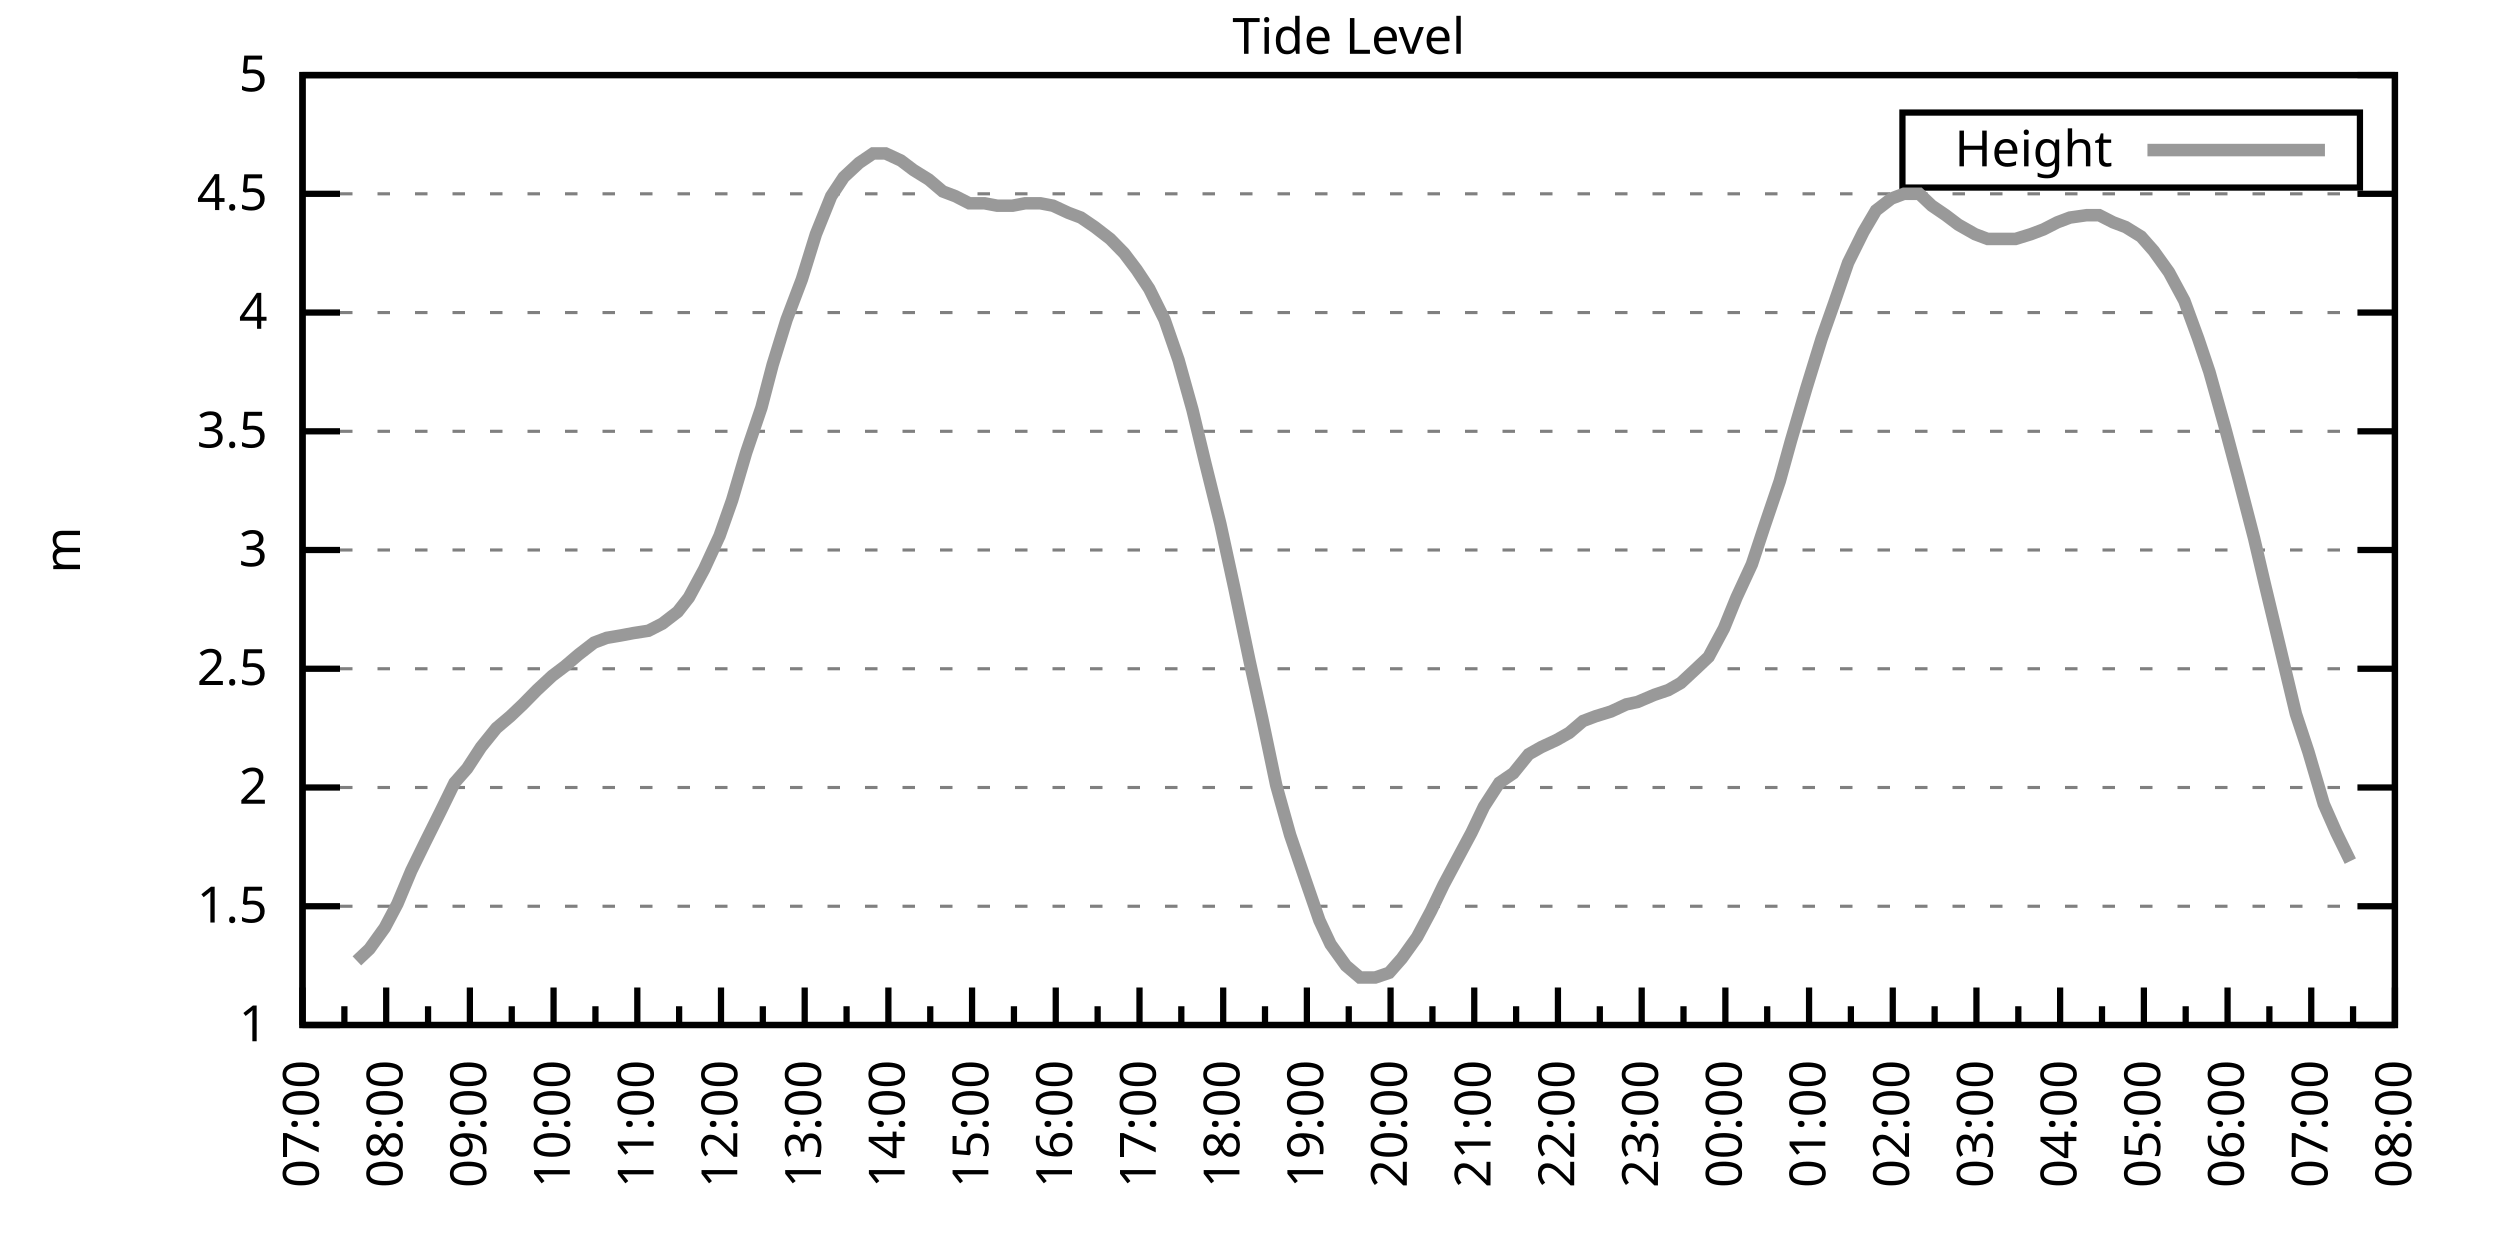
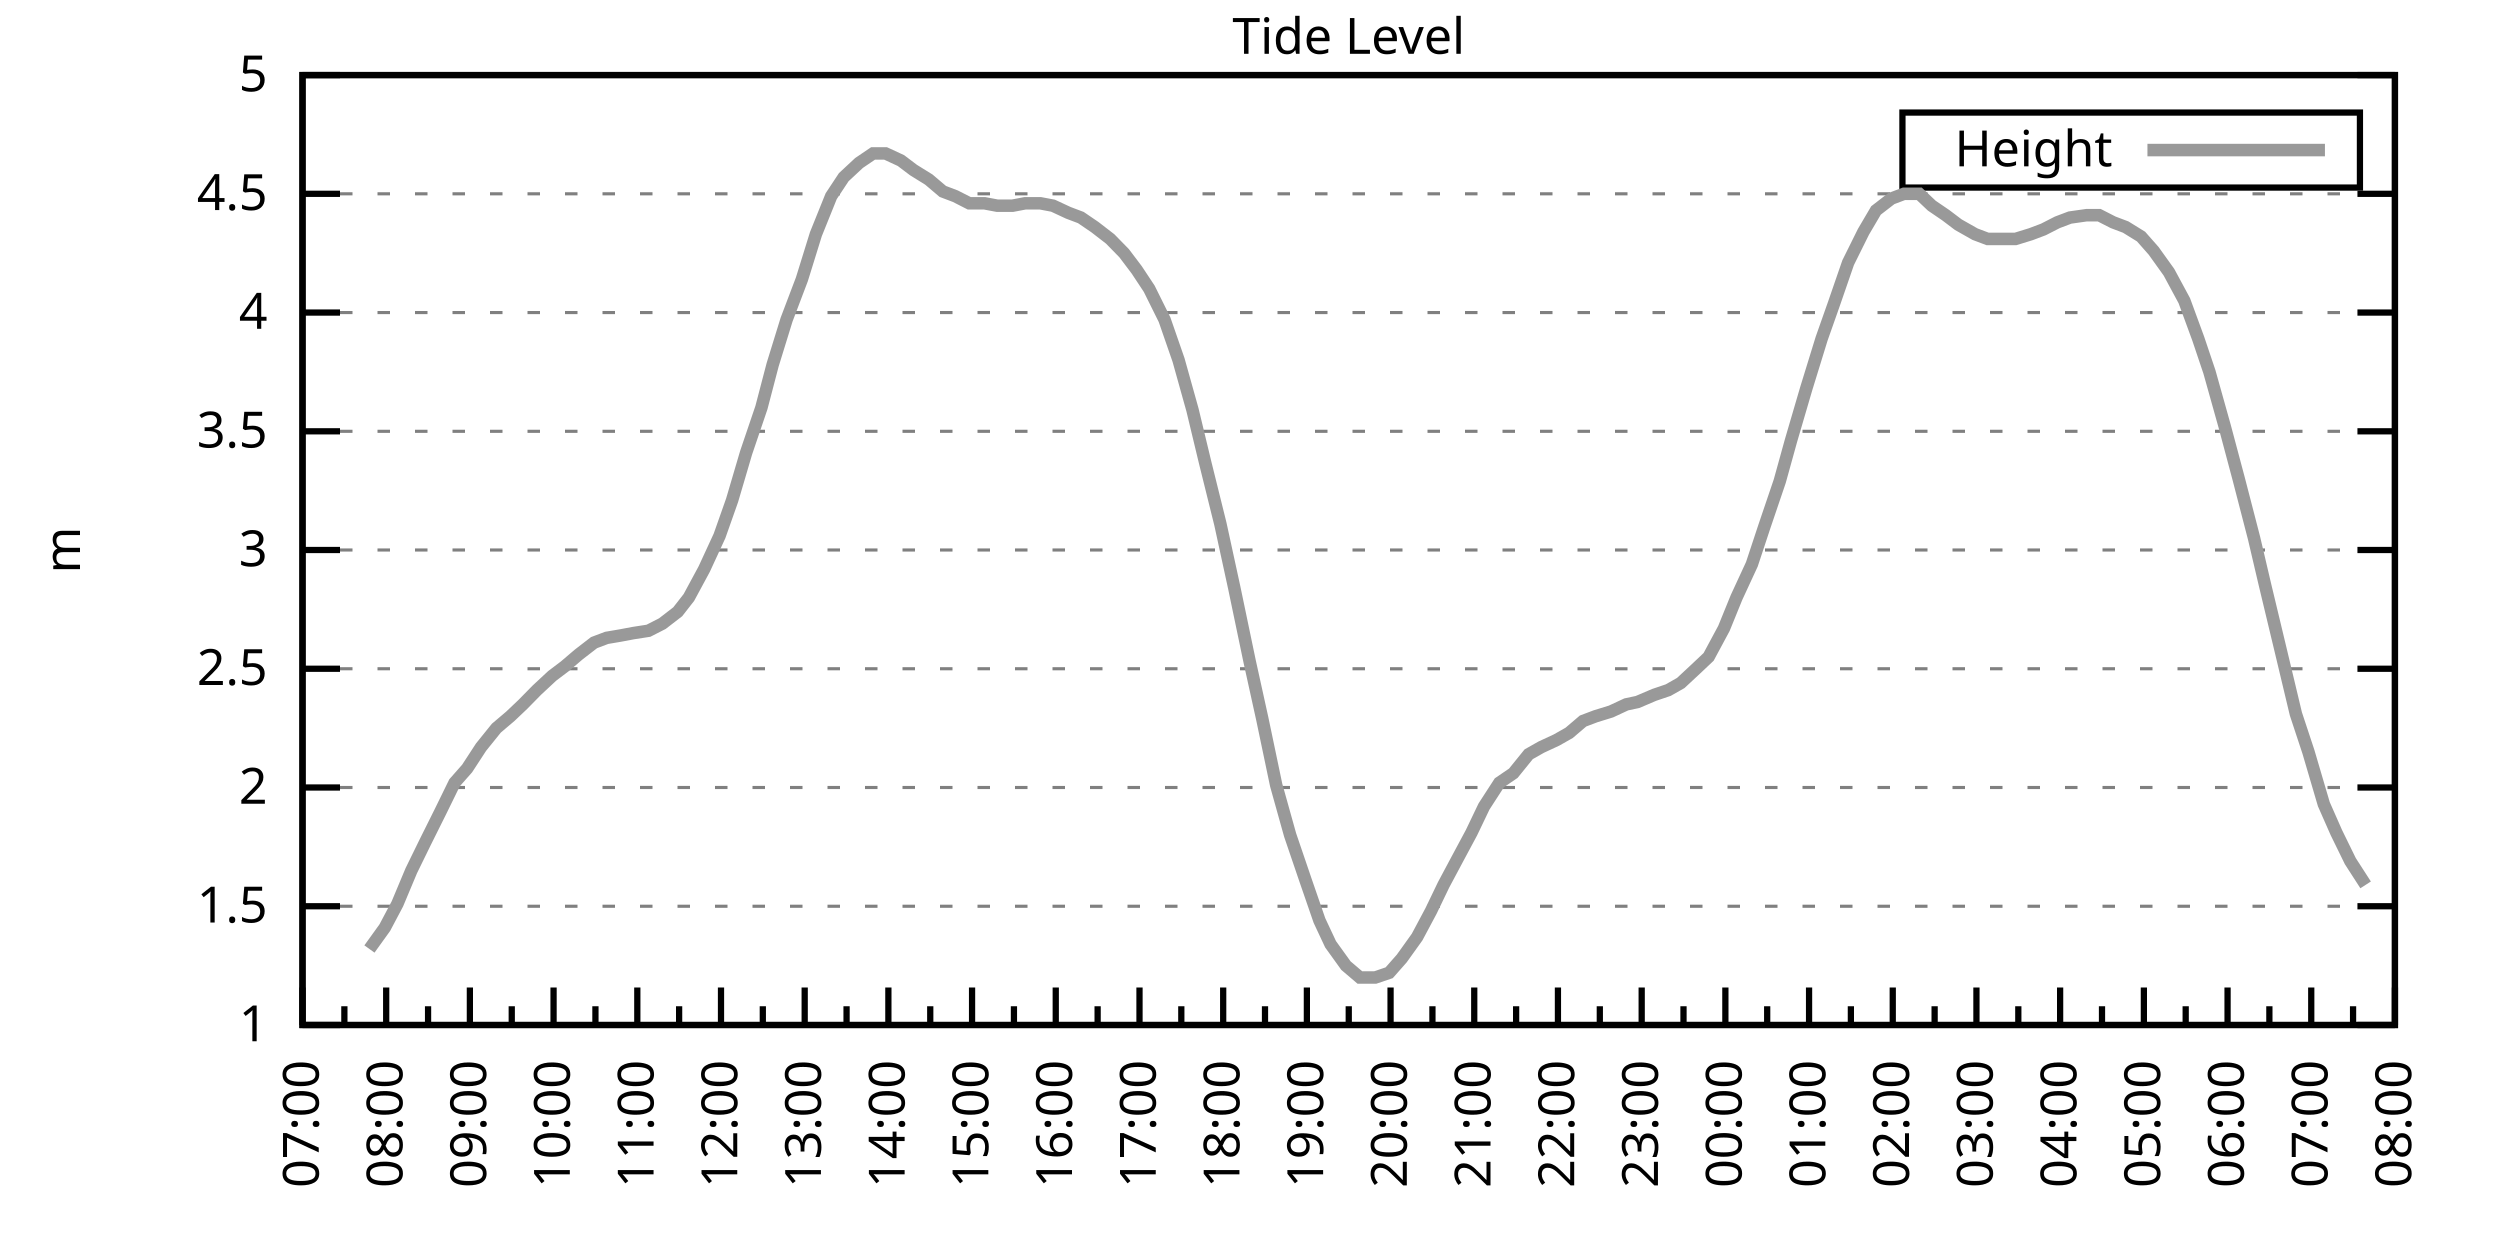
<svg xmlns="http://www.w3.org/2000/svg" xmlns:xlink="http://www.w3.org/1999/xlink" width="400" height="200" viewBox="0 0 400 200">
  <g id="gnuplot_canvas">
    <rect x="0" y="0" width="400" height="200" fill="none" />
    <defs>
      <circle id="gpDot" r="0.5" stroke-width="0.5" stroke="currentColor" />
      <path id="gpPt0" stroke-width="0.333" stroke="currentColor" d="M-1,0 h2 M0,-1 v2" />
      <path id="gpPt1" stroke-width="0.333" stroke="currentColor" d="M-1,-1 L1,1 M1,-1 L-1,1" />
      <path id="gpPt2" stroke-width="0.333" stroke="currentColor" d="M-1,0 L1,0 M0,-1 L0,1 M-1,-1 L1,1 M-1,1 L1,-1" />
      <rect id="gpPt3" stroke-width="0.333" stroke="currentColor" x="-1" y="-1" width="2" height="2" />
      <rect id="gpPt4" stroke-width="0.333" stroke="currentColor" fill="currentColor" x="-1" y="-1" width="2" height="2" />
      <circle id="gpPt5" stroke-width="0.333" stroke="currentColor" cx="0" cy="0" r="1" />
      <use xlink:href="#gpPt5" id="gpPt6" fill="currentColor" stroke="none" />
      <path id="gpPt7" stroke-width="0.333" stroke="currentColor" d="M0,-1.33 L-1.33,0.67 L1.33,0.67 z" />
      <use xlink:href="#gpPt7" id="gpPt8" fill="currentColor" stroke="none" />
      <use xlink:href="#gpPt7" id="gpPt9" stroke="currentColor" transform="rotate(180)" />
      <use xlink:href="#gpPt9" id="gpPt10" fill="currentColor" stroke="none" />
      <use xlink:href="#gpPt3" id="gpPt11" stroke="currentColor" transform="rotate(45)" />
      <use xlink:href="#gpPt11" id="gpPt12" fill="currentColor" stroke="none" />
      <path id="gpPt13" stroke-width="0.333" stroke="currentColor" d="M0,1.330 L1.265,0.411 L0.782,-1.067 L-0.782,-1.076 L-1.265,0.411 z" />
      <use xlink:href="#gpPt13" id="gpPt14" fill="currentColor" stroke="none" />
      <filter id="textbox" filterUnits="objectBoundingBox" x="0" y="0" height="1" width="1">
        <feFlood flood-color="white" flood-opacity="1" result="bgnd" />
        <feComposite in="SourceGraphic" in2="bgnd" operator="atop" />
      </filter>
      <filter id="greybox" filterUnits="objectBoundingBox" x="0" y="0" height="1" width="1">
        <feFlood flood-color="lightgrey" flood-opacity="1" result="grey" />
        <feComposite in="SourceGraphic" in2="grey" operator="atop" />
      </filter>
    </defs>
    <g fill="none" color="white" stroke="currentColor" stroke-width="1.00" stroke-linecap="butt" stroke-linejoin="miter">
</g>
    <g fill="none" color="black" stroke="currentColor" stroke-width="1.00" stroke-linecap="butt" stroke-linejoin="miter">
      <g stroke="none" shape-rendering="crispEdges">
        <polygon fill="rgb(255, 255, 255)" points="48.40,164.00 383.18,164.00 383.18,12.02 48.40,12.02 " />
      </g>
    </g>
    <g fill="none" color="black" stroke="currentColor" stroke-width="1.00" stroke-linecap="butt" stroke-linejoin="miter">
</g>
    <g fill="none" color="black" stroke="black" stroke-width="0.50" stroke-linecap="butt" stroke-linejoin="miter">
</g>
    <g fill="none" color="gray" stroke="currentColor" stroke-width="0.50" stroke-linecap="butt" stroke-linejoin="miter">
      <path stroke="gray" stroke-dasharray="2,4" class="gridline" d="M48.40,164.00 L383.19,164.00  " />
    </g>
    <g fill="none" color="gray" stroke="gray" stroke-width="1.00" stroke-linecap="butt" stroke-linejoin="miter">
</g>
    <g fill="none" color="black" stroke="currentColor" stroke-width="1.00" stroke-linecap="butt" stroke-linejoin="miter">
      <path stroke="black" d="M48.40,164.00 L54.40,164.00 M383.19,164.00 L377.19,164.00  " />
      <g transform="translate(42.80,166.60)" stroke="none" fill="black" font-family="Sans" font-size="8.00" text-anchor="end">
        <text>
          <tspan font-family="Sans"> 1</tspan>
        </text>
      </g>
    </g>
    <g fill="none" color="black" stroke="currentColor" stroke-width="1.00" stroke-linecap="butt" stroke-linejoin="miter">
</g>
    <g fill="none" color="black" stroke="black" stroke-width="0.50" stroke-linecap="butt" stroke-linejoin="miter">
</g>
    <g fill="none" color="gray" stroke="currentColor" stroke-width="0.50" stroke-linecap="butt" stroke-linejoin="miter">
      <path stroke="gray" stroke-dasharray="2,4" class="gridline" d="M48.40,145.00 L383.19,145.00  " />
    </g>
    <g fill="none" color="gray" stroke="gray" stroke-width="1.00" stroke-linecap="butt" stroke-linejoin="miter">
</g>
    <g fill="none" color="black" stroke="currentColor" stroke-width="1.00" stroke-linecap="butt" stroke-linejoin="miter">
      <path stroke="black" d="M48.40,145.00 L54.40,145.00 M383.19,145.00 L377.19,145.00  " />
      <g transform="translate(42.80,147.60)" stroke="none" fill="black" font-family="Sans" font-size="8.00" text-anchor="end">
        <text>
          <tspan font-family="Sans"> 1.5</tspan>
        </text>
      </g>
    </g>
    <g fill="none" color="black" stroke="currentColor" stroke-width="1.00" stroke-linecap="butt" stroke-linejoin="miter">
</g>
    <g fill="none" color="black" stroke="black" stroke-width="0.50" stroke-linecap="butt" stroke-linejoin="miter">
</g>
    <g fill="none" color="gray" stroke="currentColor" stroke-width="0.50" stroke-linecap="butt" stroke-linejoin="miter">
      <path stroke="gray" stroke-dasharray="2,4" class="gridline" d="M48.40,126.00 L383.19,126.00  " />
    </g>
    <g fill="none" color="gray" stroke="gray" stroke-width="1.00" stroke-linecap="butt" stroke-linejoin="miter">
</g>
    <g fill="none" color="black" stroke="currentColor" stroke-width="1.00" stroke-linecap="butt" stroke-linejoin="miter">
      <path stroke="black" d="M48.40,126.00 L54.40,126.00 M383.19,126.00 L377.19,126.00  " />
      <g transform="translate(42.80,128.60)" stroke="none" fill="black" font-family="Sans" font-size="8.00" text-anchor="end">
        <text>
          <tspan font-family="Sans"> 2</tspan>
        </text>
      </g>
    </g>
    <g fill="none" color="black" stroke="currentColor" stroke-width="1.00" stroke-linecap="butt" stroke-linejoin="miter">
</g>
    <g fill="none" color="black" stroke="black" stroke-width="0.50" stroke-linecap="butt" stroke-linejoin="miter">
</g>
    <g fill="none" color="gray" stroke="currentColor" stroke-width="0.50" stroke-linecap="butt" stroke-linejoin="miter">
      <path stroke="gray" stroke-dasharray="2,4" class="gridline" d="M48.40,107.00 L383.19,107.00  " />
    </g>
    <g fill="none" color="gray" stroke="gray" stroke-width="1.00" stroke-linecap="butt" stroke-linejoin="miter">
</g>
    <g fill="none" color="black" stroke="currentColor" stroke-width="1.00" stroke-linecap="butt" stroke-linejoin="miter">
      <path stroke="black" d="M48.40,107.00 L54.40,107.00 M383.19,107.00 L377.19,107.00  " />
      <g transform="translate(42.80,109.60)" stroke="none" fill="black" font-family="Sans" font-size="8.00" text-anchor="end">
        <text>
          <tspan font-family="Sans"> 2.5</tspan>
        </text>
      </g>
    </g>
    <g fill="none" color="black" stroke="currentColor" stroke-width="1.00" stroke-linecap="butt" stroke-linejoin="miter">
</g>
    <g fill="none" color="black" stroke="black" stroke-width="0.50" stroke-linecap="butt" stroke-linejoin="miter">
</g>
    <g fill="none" color="gray" stroke="currentColor" stroke-width="0.50" stroke-linecap="butt" stroke-linejoin="miter">
      <path stroke="gray" stroke-dasharray="2,4" class="gridline" d="M48.40,88.00 L383.19,88.00  " />
    </g>
    <g fill="none" color="gray" stroke="gray" stroke-width="1.00" stroke-linecap="butt" stroke-linejoin="miter">
</g>
    <g fill="none" color="black" stroke="currentColor" stroke-width="1.00" stroke-linecap="butt" stroke-linejoin="miter">
      <path stroke="black" d="M48.40,88.00 L54.40,88.00 M383.19,88.00 L377.19,88.00  " />
      <g transform="translate(42.80,90.60)" stroke="none" fill="black" font-family="Sans" font-size="8.00" text-anchor="end">
        <text>
          <tspan font-family="Sans"> 3</tspan>
        </text>
      </g>
    </g>
    <g fill="none" color="black" stroke="currentColor" stroke-width="1.00" stroke-linecap="butt" stroke-linejoin="miter">
</g>
    <g fill="none" color="black" stroke="black" stroke-width="0.50" stroke-linecap="butt" stroke-linejoin="miter">
</g>
    <g fill="none" color="gray" stroke="currentColor" stroke-width="0.50" stroke-linecap="butt" stroke-linejoin="miter">
      <path stroke="gray" stroke-dasharray="2,4" class="gridline" d="M48.40,69.01 L383.19,69.01  " />
    </g>
    <g fill="none" color="gray" stroke="gray" stroke-width="1.00" stroke-linecap="butt" stroke-linejoin="miter">
</g>
    <g fill="none" color="black" stroke="currentColor" stroke-width="1.00" stroke-linecap="butt" stroke-linejoin="miter">
      <path stroke="black" d="M48.40,69.01 L54.40,69.01 M383.19,69.01 L377.19,69.01  " />
      <g transform="translate(42.80,71.61)" stroke="none" fill="black" font-family="Sans" font-size="8.00" text-anchor="end">
        <text>
          <tspan font-family="Sans"> 3.5</tspan>
        </text>
      </g>
    </g>
    <g fill="none" color="black" stroke="currentColor" stroke-width="1.00" stroke-linecap="butt" stroke-linejoin="miter">
</g>
    <g fill="none" color="black" stroke="black" stroke-width="0.50" stroke-linecap="butt" stroke-linejoin="miter">
</g>
    <g fill="none" color="gray" stroke="currentColor" stroke-width="0.50" stroke-linecap="butt" stroke-linejoin="miter">
      <path stroke="gray" stroke-dasharray="2,4" class="gridline" d="M48.40,50.01 L383.19,50.01  " />
    </g>
    <g fill="none" color="gray" stroke="gray" stroke-width="1.00" stroke-linecap="butt" stroke-linejoin="miter">
</g>
    <g fill="none" color="black" stroke="currentColor" stroke-width="1.00" stroke-linecap="butt" stroke-linejoin="miter">
      <path stroke="black" d="M48.40,50.01 L54.40,50.01 M383.19,50.01 L377.19,50.01  " />
      <g transform="translate(42.80,52.61)" stroke="none" fill="black" font-family="Sans" font-size="8.00" text-anchor="end">
        <text>
          <tspan font-family="Sans"> 4</tspan>
        </text>
      </g>
    </g>
    <g fill="none" color="black" stroke="currentColor" stroke-width="1.00" stroke-linecap="butt" stroke-linejoin="miter">
</g>
    <g fill="none" color="black" stroke="black" stroke-width="0.50" stroke-linecap="butt" stroke-linejoin="miter">
</g>
    <g fill="none" color="gray" stroke="currentColor" stroke-width="0.50" stroke-linecap="butt" stroke-linejoin="miter">
      <path stroke="gray" stroke-dasharray="2,4" class="gridline" d="M48.40,31.01 L383.19,31.01  " />
    </g>
    <g fill="none" color="gray" stroke="gray" stroke-width="1.00" stroke-linecap="butt" stroke-linejoin="miter">
</g>
    <g fill="none" color="black" stroke="currentColor" stroke-width="1.00" stroke-linecap="butt" stroke-linejoin="miter">
      <path stroke="black" d="M48.40,31.01 L54.40,31.01 M383.19,31.01 L377.19,31.01  " />
      <g transform="translate(42.80,33.61)" stroke="none" fill="black" font-family="Sans" font-size="8.00" text-anchor="end">
        <text>
          <tspan font-family="Sans"> 4.5</tspan>
        </text>
      </g>
    </g>
    <g fill="none" color="black" stroke="currentColor" stroke-width="1.00" stroke-linecap="butt" stroke-linejoin="miter">
</g>
    <g fill="none" color="black" stroke="black" stroke-width="0.50" stroke-linecap="butt" stroke-linejoin="miter">
</g>
    <g fill="none" color="gray" stroke="currentColor" stroke-width="0.50" stroke-linecap="butt" stroke-linejoin="miter">
      <path stroke="gray" stroke-dasharray="2,4" class="gridline" d="M48.40,12.01 L383.19,12.01  " />
    </g>
    <g fill="none" color="gray" stroke="gray" stroke-width="1.00" stroke-linecap="butt" stroke-linejoin="miter">
</g>
    <g fill="none" color="black" stroke="currentColor" stroke-width="1.00" stroke-linecap="butt" stroke-linejoin="miter">
      <path stroke="black" d="M48.40,12.01 L54.40,12.01 M383.19,12.01 L377.19,12.01  " />
      <g transform="translate(42.80,14.61)" stroke="none" fill="black" font-family="Sans" font-size="8.00" text-anchor="end">
        <text>
          <tspan font-family="Sans"> 5</tspan>
        </text>
      </g>
    </g>
    <g fill="none" color="black" stroke="currentColor" stroke-width="1.00" stroke-linecap="butt" stroke-linejoin="miter">
      <path stroke="black" d="M48.40,164.00 L48.40,158.00  " />
      <g transform="translate(51.00,169.60) rotate(270)" stroke="none" fill="black" font-family="Sans" font-size="8.00" text-anchor="end">
        <text>
          <tspan font-family="Sans">07:00</tspan>
        </text>
      </g>
    </g>
    <g fill="none" color="black" stroke="currentColor" stroke-width="1.00" stroke-linecap="butt" stroke-linejoin="miter">
      <path stroke="black" d="M55.10,164.00 L55.10,161.00 M61.79,164.00 L61.79,158.00  " />
      <g transform="translate(64.39,169.60) rotate(270)" stroke="none" fill="black" font-family="Sans" font-size="8.00" text-anchor="end">
        <text>
          <tspan font-family="Sans">08:00</tspan>
        </text>
      </g>
    </g>
    <g fill="none" color="black" stroke="currentColor" stroke-width="1.00" stroke-linecap="butt" stroke-linejoin="miter">
      <path stroke="black" d="M68.49,164.00 L68.49,161.00 M75.18,164.00 L75.18,158.00  " />
      <g transform="translate(77.78,169.60) rotate(270)" stroke="none" fill="black" font-family="Sans" font-size="8.00" text-anchor="end">
        <text>
          <tspan font-family="Sans">09:00</tspan>
        </text>
      </g>
    </g>
    <g fill="none" color="black" stroke="currentColor" stroke-width="1.00" stroke-linecap="butt" stroke-linejoin="miter">
      <path stroke="black" d="M81.88,164.00 L81.88,161.00 M88.57,164.00 L88.57,158.00  " />
      <g transform="translate(91.17,169.60) rotate(270)" stroke="none" fill="black" font-family="Sans" font-size="8.00" text-anchor="end">
        <text>
          <tspan font-family="Sans">10:00</tspan>
        </text>
      </g>
    </g>
    <g fill="none" color="black" stroke="currentColor" stroke-width="1.00" stroke-linecap="butt" stroke-linejoin="miter">
      <path stroke="black" d="M95.27,164.00 L95.27,161.00 M101.97,164.00 L101.97,158.00  " />
      <g transform="translate(104.57,169.60) rotate(270)" stroke="none" fill="black" font-family="Sans" font-size="8.00" text-anchor="end">
        <text>
          <tspan font-family="Sans">11:00</tspan>
        </text>
      </g>
    </g>
    <g fill="none" color="black" stroke="currentColor" stroke-width="1.00" stroke-linecap="butt" stroke-linejoin="miter">
      <path stroke="black" d="M108.66,164.00 L108.66,161.00 M115.36,164.00 L115.36,158.00  " />
      <g transform="translate(117.96,169.60) rotate(270)" stroke="none" fill="black" font-family="Sans" font-size="8.00" text-anchor="end">
        <text>
          <tspan font-family="Sans">12:00</tspan>
        </text>
      </g>
    </g>
    <g fill="none" color="black" stroke="currentColor" stroke-width="1.00" stroke-linecap="butt" stroke-linejoin="miter">
      <path stroke="black" d="M122.05,164.00 L122.05,161.00 M128.75,164.00 L128.75,158.00  " />
      <g transform="translate(131.35,169.60) rotate(270)" stroke="none" fill="black" font-family="Sans" font-size="8.00" text-anchor="end">
        <text>
          <tspan font-family="Sans">13:00</tspan>
        </text>
      </g>
    </g>
    <g fill="none" color="black" stroke="currentColor" stroke-width="1.00" stroke-linecap="butt" stroke-linejoin="miter">
      <path stroke="black" d="M135.45,164.00 L135.45,161.00 M142.14,164.00 L142.14,158.00  " />
      <g transform="translate(144.74,169.60) rotate(270)" stroke="none" fill="black" font-family="Sans" font-size="8.00" text-anchor="end">
        <text>
          <tspan font-family="Sans">14:00</tspan>
        </text>
      </g>
    </g>
    <g fill="none" color="black" stroke="currentColor" stroke-width="1.00" stroke-linecap="butt" stroke-linejoin="miter">
      <path stroke="black" d="M148.84,164.00 L148.84,161.00 M155.53,164.00 L155.53,158.00  " />
      <g transform="translate(158.13,169.60) rotate(270)" stroke="none" fill="black" font-family="Sans" font-size="8.00" text-anchor="end">
        <text>
          <tspan font-family="Sans">15:00</tspan>
        </text>
      </g>
    </g>
    <g fill="none" color="black" stroke="currentColor" stroke-width="1.00" stroke-linecap="butt" stroke-linejoin="miter">
      <path stroke="black" d="M162.23,164.00 L162.23,161.00 M168.92,164.00 L168.92,158.00  " />
      <g transform="translate(171.52,169.60) rotate(270)" stroke="none" fill="black" font-family="Sans" font-size="8.00" text-anchor="end">
        <text>
          <tspan font-family="Sans">16:00</tspan>
        </text>
      </g>
    </g>
    <g fill="none" color="black" stroke="currentColor" stroke-width="1.00" stroke-linecap="butt" stroke-linejoin="miter">
      <path stroke="black" d="M175.62,164.00 L175.62,161.00 M182.32,164.00 L182.32,158.00  " />
      <g transform="translate(184.92,169.60) rotate(270)" stroke="none" fill="black" font-family="Sans" font-size="8.00" text-anchor="end">
        <text>
          <tspan font-family="Sans">17:00</tspan>
        </text>
      </g>
    </g>
    <g fill="none" color="black" stroke="currentColor" stroke-width="1.00" stroke-linecap="butt" stroke-linejoin="miter">
      <path stroke="black" d="M189.01,164.00 L189.01,161.00 M195.71,164.00 L195.71,158.00  " />
      <g transform="translate(198.31,169.60) rotate(270)" stroke="none" fill="black" font-family="Sans" font-size="8.00" text-anchor="end">
        <text>
          <tspan font-family="Sans">18:00</tspan>
        </text>
      </g>
    </g>
    <g fill="none" color="black" stroke="currentColor" stroke-width="1.00" stroke-linecap="butt" stroke-linejoin="miter">
      <path stroke="black" d="M202.40,164.00 L202.40,161.00 M209.10,164.00 L209.10,158.00  " />
      <g transform="translate(211.70,169.60) rotate(270)" stroke="none" fill="black" font-family="Sans" font-size="8.00" text-anchor="end">
        <text>
          <tspan font-family="Sans">19:00</tspan>
        </text>
      </g>
    </g>
    <g fill="none" color="black" stroke="currentColor" stroke-width="1.00" stroke-linecap="butt" stroke-linejoin="miter">
      <path stroke="black" d="M215.80,164.00 L215.80,161.00 M222.49,164.00 L222.49,158.00  " />
      <g transform="translate(225.09,169.60) rotate(270)" stroke="none" fill="black" font-family="Sans" font-size="8.00" text-anchor="end">
        <text>
          <tspan font-family="Sans">20:00</tspan>
        </text>
      </g>
    </g>
    <g fill="none" color="black" stroke="currentColor" stroke-width="1.00" stroke-linecap="butt" stroke-linejoin="miter">
      <path stroke="black" d="M229.19,164.00 L229.19,161.00 M235.88,164.00 L235.88,158.00  " />
      <g transform="translate(238.48,169.60) rotate(270)" stroke="none" fill="black" font-family="Sans" font-size="8.00" text-anchor="end">
        <text>
          <tspan font-family="Sans">21:00</tspan>
        </text>
      </g>
    </g>
    <g fill="none" color="black" stroke="currentColor" stroke-width="1.00" stroke-linecap="butt" stroke-linejoin="miter">
      <path stroke="black" d="M242.58,164.00 L242.58,161.00 M249.27,164.00 L249.27,158.00  " />
      <g transform="translate(251.87,169.60) rotate(270)" stroke="none" fill="black" font-family="Sans" font-size="8.00" text-anchor="end">
        <text>
          <tspan font-family="Sans">22:00</tspan>
        </text>
      </g>
    </g>
    <g fill="none" color="black" stroke="currentColor" stroke-width="1.00" stroke-linecap="butt" stroke-linejoin="miter">
      <path stroke="black" d="M255.97,164.00 L255.97,161.00 M262.67,164.00 L262.67,158.00  " />
      <g transform="translate(265.27,169.60) rotate(270)" stroke="none" fill="black" font-family="Sans" font-size="8.00" text-anchor="end">
        <text>
          <tspan font-family="Sans">23:00</tspan>
        </text>
      </g>
    </g>
    <g fill="none" color="black" stroke="currentColor" stroke-width="1.00" stroke-linecap="butt" stroke-linejoin="miter">
      <path stroke="black" d="M269.36,164.00 L269.36,161.00 M276.06,164.00 L276.06,158.00  " />
      <g transform="translate(278.66,169.60) rotate(270)" stroke="none" fill="black" font-family="Sans" font-size="8.00" text-anchor="end">
        <text>
          <tspan font-family="Sans">00:00</tspan>
        </text>
      </g>
    </g>
    <g fill="none" color="black" stroke="currentColor" stroke-width="1.00" stroke-linecap="butt" stroke-linejoin="miter">
      <path stroke="black" d="M282.75,164.00 L282.75,161.00 M289.45,164.00 L289.45,158.00  " />
      <g transform="translate(292.05,169.60) rotate(270)" stroke="none" fill="black" font-family="Sans" font-size="8.00" text-anchor="end">
        <text>
          <tspan font-family="Sans">01:00</tspan>
        </text>
      </g>
    </g>
    <g fill="none" color="black" stroke="currentColor" stroke-width="1.00" stroke-linecap="butt" stroke-linejoin="miter">
      <path stroke="black" d="M296.14,164.00 L296.14,161.00 M302.84,164.00 L302.84,158.00  " />
      <g transform="translate(305.44,169.60) rotate(270)" stroke="none" fill="black" font-family="Sans" font-size="8.00" text-anchor="end">
        <text>
          <tspan font-family="Sans">02:00</tspan>
        </text>
      </g>
    </g>
    <g fill="none" color="black" stroke="currentColor" stroke-width="1.00" stroke-linecap="butt" stroke-linejoin="miter">
      <path stroke="black" d="M309.54,164.00 L309.54,161.00 M316.23,164.00 L316.23,158.00  " />
      <g transform="translate(318.83,169.60) rotate(270)" stroke="none" fill="black" font-family="Sans" font-size="8.00" text-anchor="end">
        <text>
          <tspan font-family="Sans">03:00</tspan>
        </text>
      </g>
    </g>
    <g fill="none" color="black" stroke="currentColor" stroke-width="1.00" stroke-linecap="butt" stroke-linejoin="miter">
      <path stroke="black" d="M322.93,164.00 L322.93,161.00 M329.62,164.00 L329.62,158.00  " />
      <g transform="translate(332.22,169.60) rotate(270)" stroke="none" fill="black" font-family="Sans" font-size="8.00" text-anchor="end">
        <text>
          <tspan font-family="Sans">04:00</tspan>
        </text>
      </g>
    </g>
    <g fill="none" color="black" stroke="currentColor" stroke-width="1.00" stroke-linecap="butt" stroke-linejoin="miter">
      <path stroke="black" d="M336.32,164.00 L336.32,161.00 M343.02,164.00 L343.02,158.00  " />
      <g transform="translate(345.62,169.60) rotate(270)" stroke="none" fill="black" font-family="Sans" font-size="8.00" text-anchor="end">
        <text>
          <tspan font-family="Sans">05:00</tspan>
        </text>
      </g>
    </g>
    <g fill="none" color="black" stroke="currentColor" stroke-width="1.00" stroke-linecap="butt" stroke-linejoin="miter">
      <path stroke="black" d="M349.71,164.00 L349.71,161.00 M356.41,164.00 L356.41,158.00  " />
      <g transform="translate(359.01,169.60) rotate(270)" stroke="none" fill="black" font-family="Sans" font-size="8.00" text-anchor="end">
        <text>
          <tspan font-family="Sans">06:00</tspan>
        </text>
      </g>
    </g>
    <g fill="none" color="black" stroke="currentColor" stroke-width="1.00" stroke-linecap="butt" stroke-linejoin="miter">
      <path stroke="black" d="M363.10,164.00 L363.10,161.00 M369.80,164.00 L369.80,158.00  " />
      <g transform="translate(372.40,169.60) rotate(270)" stroke="none" fill="black" font-family="Sans" font-size="8.00" text-anchor="end">
        <text>
          <tspan font-family="Sans">07:00</tspan>
        </text>
      </g>
    </g>
    <g fill="none" color="black" stroke="currentColor" stroke-width="1.00" stroke-linecap="butt" stroke-linejoin="miter">
      <path stroke="black" d="M376.49,164.00 L376.49,161.00 M383.19,164.00 L383.19,158.00  " />
      <g transform="translate(385.79,169.60) rotate(270)" stroke="none" fill="black" font-family="Sans" font-size="8.00" text-anchor="end">
        <text>
          <tspan font-family="Sans">08:00</tspan>
        </text>
      </g>
    </g>
    <g fill="none" color="black" stroke="currentColor" stroke-width="1.00" stroke-linecap="butt" stroke-linejoin="miter">
</g>
    <g fill="none" color="black" stroke="currentColor" stroke-width="1.00" stroke-linecap="butt" stroke-linejoin="miter">
      <path stroke="black" d="M48.40,12.01 L48.40,164.00 L383.19,164.00 L383.19,12.01 L48.40,12.01 Z  " />
    </g>
    <g fill="none" color="black" stroke="currentColor" stroke-width="1.00" stroke-linecap="butt" stroke-linejoin="miter">
      <g transform="translate(12.80,88.01) rotate(270)" stroke="none" fill="black" font-family="Sans" font-size="8.00" text-anchor="middle">
        <text>
          <tspan font-family="Sans">m</tspan>
        </text>
      </g>
    </g>
    <g fill="none" color="black" stroke="currentColor" stroke-width="1.00" stroke-linecap="butt" stroke-linejoin="miter">
</g>
    <g fill="none" color="black" stroke="currentColor" stroke-width="1.00" stroke-linecap="butt" stroke-linejoin="miter">
      <path stroke="black" d="M304.39,30.01 L304.39,18.01 L377.59,18.01 L377.59,30.01 L304.39,30.01 Z  " />
    </g>
    <g id="Tide_level_plot_1">
      <g fill="none" color="white" stroke="black" stroke-width="2.00" stroke-linecap="butt" stroke-linejoin="miter">
</g>
      <g fill="none" color="black" stroke="currentColor" stroke-width="2.00" stroke-linecap="butt" stroke-linejoin="miter">
        <g transform="translate(337.99,26.61)" stroke="none" fill="black" font-family="Sans" font-size="8.00" text-anchor="end">
          <text>
            <tspan font-family="Sans">Height</tspan>
          </text>
        </g>
      </g>
      <g fill="none" color="black" stroke="currentColor" stroke-width="2.00" stroke-linecap="butt" stroke-linejoin="miter">
-         <path stroke="rgb(153, 153, 153)" d="M343.59,24.01 L371.99,24.01 M57.10,153.74 L59.11,151.84 L61.57,148.42 L63.58,144.62 L65.81,139.30 L68.04,134.74   L70.50,129.80 L72.73,125.24 L74.74,122.96 L76.97,119.54 L79.42,116.50 L81.66,114.60 L83.66,112.70 L85.90,110.42   L88.35,108.14 L90.36,106.62 L92.59,104.72 L95.05,102.82 L97.06,102.06 L99.29,101.68 L101.30,101.30 L103.75,100.92   L105.98,99.78 L108.44,97.88 L110.22,95.60 L112.68,91.04 L115.13,85.73 L117.14,80.03 L119.38,72.43 L121.83,65.21   L123.62,58.37 L125.85,51.15 L128.30,44.69 L130.54,37.47 L132.99,31.39 L135.00,28.35 L137.45,26.07 L139.69,24.55   L141.69,24.55 L144.15,25.69 L146.16,27.21 L148.61,28.73 L150.85,30.63 L152.85,31.39 L155.09,32.53 L157.54,32.53   L159.55,32.91 L162.01,32.91 L164.01,32.53 L166.47,32.53 L168.48,32.91 L170.93,34.05 L172.94,34.81 L175.17,36.33   L177.63,38.23 L179.86,40.51 L181.87,43.17 L183.88,46.21 L186.33,51.15 L188.57,57.61 L190.80,65.59 L192.81,73.95   L195.26,83.83 L197.49,94.08 L199.95,105.86 L201.96,114.98 L204.19,125.62 L206.42,133.60 L208.88,140.82 L211.11,147.28   L212.89,151.08 L215.35,154.50 L217.58,156.40 L220.04,156.40 L222.27,155.64 L224.28,153.36 L226.73,149.94 L228.96,145.76   L230.97,141.58 L233.20,137.40 L235.44,133.22 L237.44,129.04 L239.90,125.24 L242.13,123.72 L244.59,120.68 L246.60,119.54   L249.05,118.40 L251.06,117.26 L253.29,115.36 L255.30,114.60 L257.76,113.84 L260.21,112.70 L262.00,112.32 L264.67,111.18   L266.91,110.42 L268.92,109.28 L271.37,107.00 L273.38,105.10 L275.83,100.54 L277.84,95.60 L280.30,90.28 L282.31,84.21   L284.76,76.99 L286.55,70.53 L289.00,62.17 L291.46,54.19 L293.47,48.49 L295.70,42.03 L298.15,37.09 L300.16,33.67   L302.62,31.77 L304.63,31.01 L307.08,31.01 L309.09,32.91 L311.32,34.43 L313.33,35.95 L316.01,37.47 L318.02,38.23   L320.47,38.23 L322.48,38.23 L324.94,37.47 L326.95,36.71 L329.18,35.57 L331.19,34.81 L333.86,34.43 L335.87,34.43   L338.10,35.57 L340.11,36.33 L342.57,37.85 L344.58,40.13 L347.03,43.55 L349.49,48.11 L351.72,54.19 L353.51,59.51   L355.96,68.25 L358.19,76.61 L360.65,86.11 L362.43,93.70 L364.89,103.96 L367.34,114.22 L369.35,120.30 L371.81,128.66   L373.82,133.22 L376.05,137.78  " />
+         <path stroke="rgb(153, 153, 153)" d="M343.59,24.01 L371.99,24.01 M59.11,151.84 L61.57,148.42 L63.58,144.62 L65.81,139.30 L68.04,134.74 L70.50,129.80   L72.73,125.24 L74.74,122.96 L76.97,119.54 L79.42,116.50 L81.66,114.60 L83.66,112.70 L85.90,110.42 L88.35,108.14   L90.36,106.62 L92.59,104.72 L95.05,102.82 L97.06,102.06 L99.29,101.68 L101.30,101.30 L103.75,100.92 L105.98,99.78   L108.44,97.88 L110.22,95.60 L112.68,91.04 L115.13,85.73 L117.14,80.03 L119.38,72.43 L121.83,65.21 L123.62,58.37   L125.85,51.15 L128.30,44.69 L130.54,37.47 L132.99,31.39 L135.00,28.35 L137.45,26.07 L139.69,24.55 L141.69,24.55   L144.15,25.69 L146.16,27.21 L148.61,28.73 L150.85,30.63 L152.85,31.39 L155.09,32.53 L157.54,32.53 L159.55,32.91   L162.01,32.91 L164.01,32.53 L166.47,32.53 L168.48,32.91 L170.93,34.05 L172.94,34.81 L175.17,36.33 L177.63,38.23   L179.86,40.51 L181.87,43.17 L183.88,46.21 L186.33,51.15 L188.57,57.61 L190.80,65.59 L192.81,73.95 L195.26,83.83   L197.49,94.08 L199.95,105.86 L201.96,114.98 L204.19,125.62 L206.42,133.60 L208.88,140.82 L211.11,147.28 L212.89,151.08   L215.35,154.50 L217.58,156.40 L220.04,156.40 L222.27,155.64 L224.28,153.36 L226.73,149.94 L228.96,145.76 L230.97,141.58   L233.20,137.40 L235.44,133.22 L237.44,129.04 L239.90,125.24 L242.13,123.72 L244.59,120.68 L246.60,119.54 L249.05,118.40   L251.06,117.26 L253.29,115.36 L255.30,114.60 L257.76,113.84 L260.21,112.70 L262.00,112.32 L264.67,111.18 L266.91,110.42   L268.92,109.28 L271.37,107.00 L273.38,105.10 L275.83,100.54 L277.84,95.60 L280.30,90.28 L282.31,84.21 L284.76,76.99   L286.55,70.53 L289.00,62.17 L291.46,54.19 L293.47,48.49 L295.70,42.03 L298.15,37.09 L300.16,33.67 L302.62,31.77   L304.63,31.01 L307.08,31.01 L309.09,32.91 L311.32,34.43 L313.33,35.95 L316.01,37.47 L318.02,38.23 L320.47,38.23   L322.48,38.23 L324.94,37.47 L326.95,36.71 L329.18,35.57 L331.19,34.81 L333.86,34.43 L335.87,34.43 L338.10,35.57   L340.11,36.33 L342.57,37.85 L344.58,40.13 L347.03,43.55 L349.49,48.11 L351.72,54.19 L353.51,59.51 L355.96,68.25   L358.19,76.61 L360.65,86.11 L362.43,93.70 L364.89,103.96 L367.34,114.22 L369.35,120.30 L371.81,128.66 L373.82,133.22   L376.05,137.78 L378.50,141.58  " />
      </g>
    </g>
    <g fill="none" color="black" stroke="currentColor" stroke-width="2.00" stroke-linecap="butt" stroke-linejoin="miter">
</g>
    <g fill="none" color="black" stroke="black" stroke-width="1.00" stroke-linecap="butt" stroke-linejoin="miter">
</g>
    <g fill="none" color="black" stroke="currentColor" stroke-width="1.00" stroke-linecap="butt" stroke-linejoin="miter">
      <path stroke="black" d="M48.40,12.01 L48.40,164.00 L383.19,164.00 L383.19,12.01 L48.40,12.01 Z  " />
    </g>
    <g fill="none" color="black" stroke="currentColor" stroke-width="1.00" stroke-linecap="butt" stroke-linejoin="miter">
      <g transform="translate(215.79,8.61)" stroke="none" fill="black" font-family="Sans" font-size="8.00" text-anchor="middle">
        <text>
          <tspan font-family="Sans">Tide Level</tspan>
        </text>
      </g>
    </g>
    <g fill="none" color="black" stroke="currentColor" stroke-width="1.00" stroke-linecap="butt" stroke-linejoin="miter">
</g>
  </g>
</svg>
